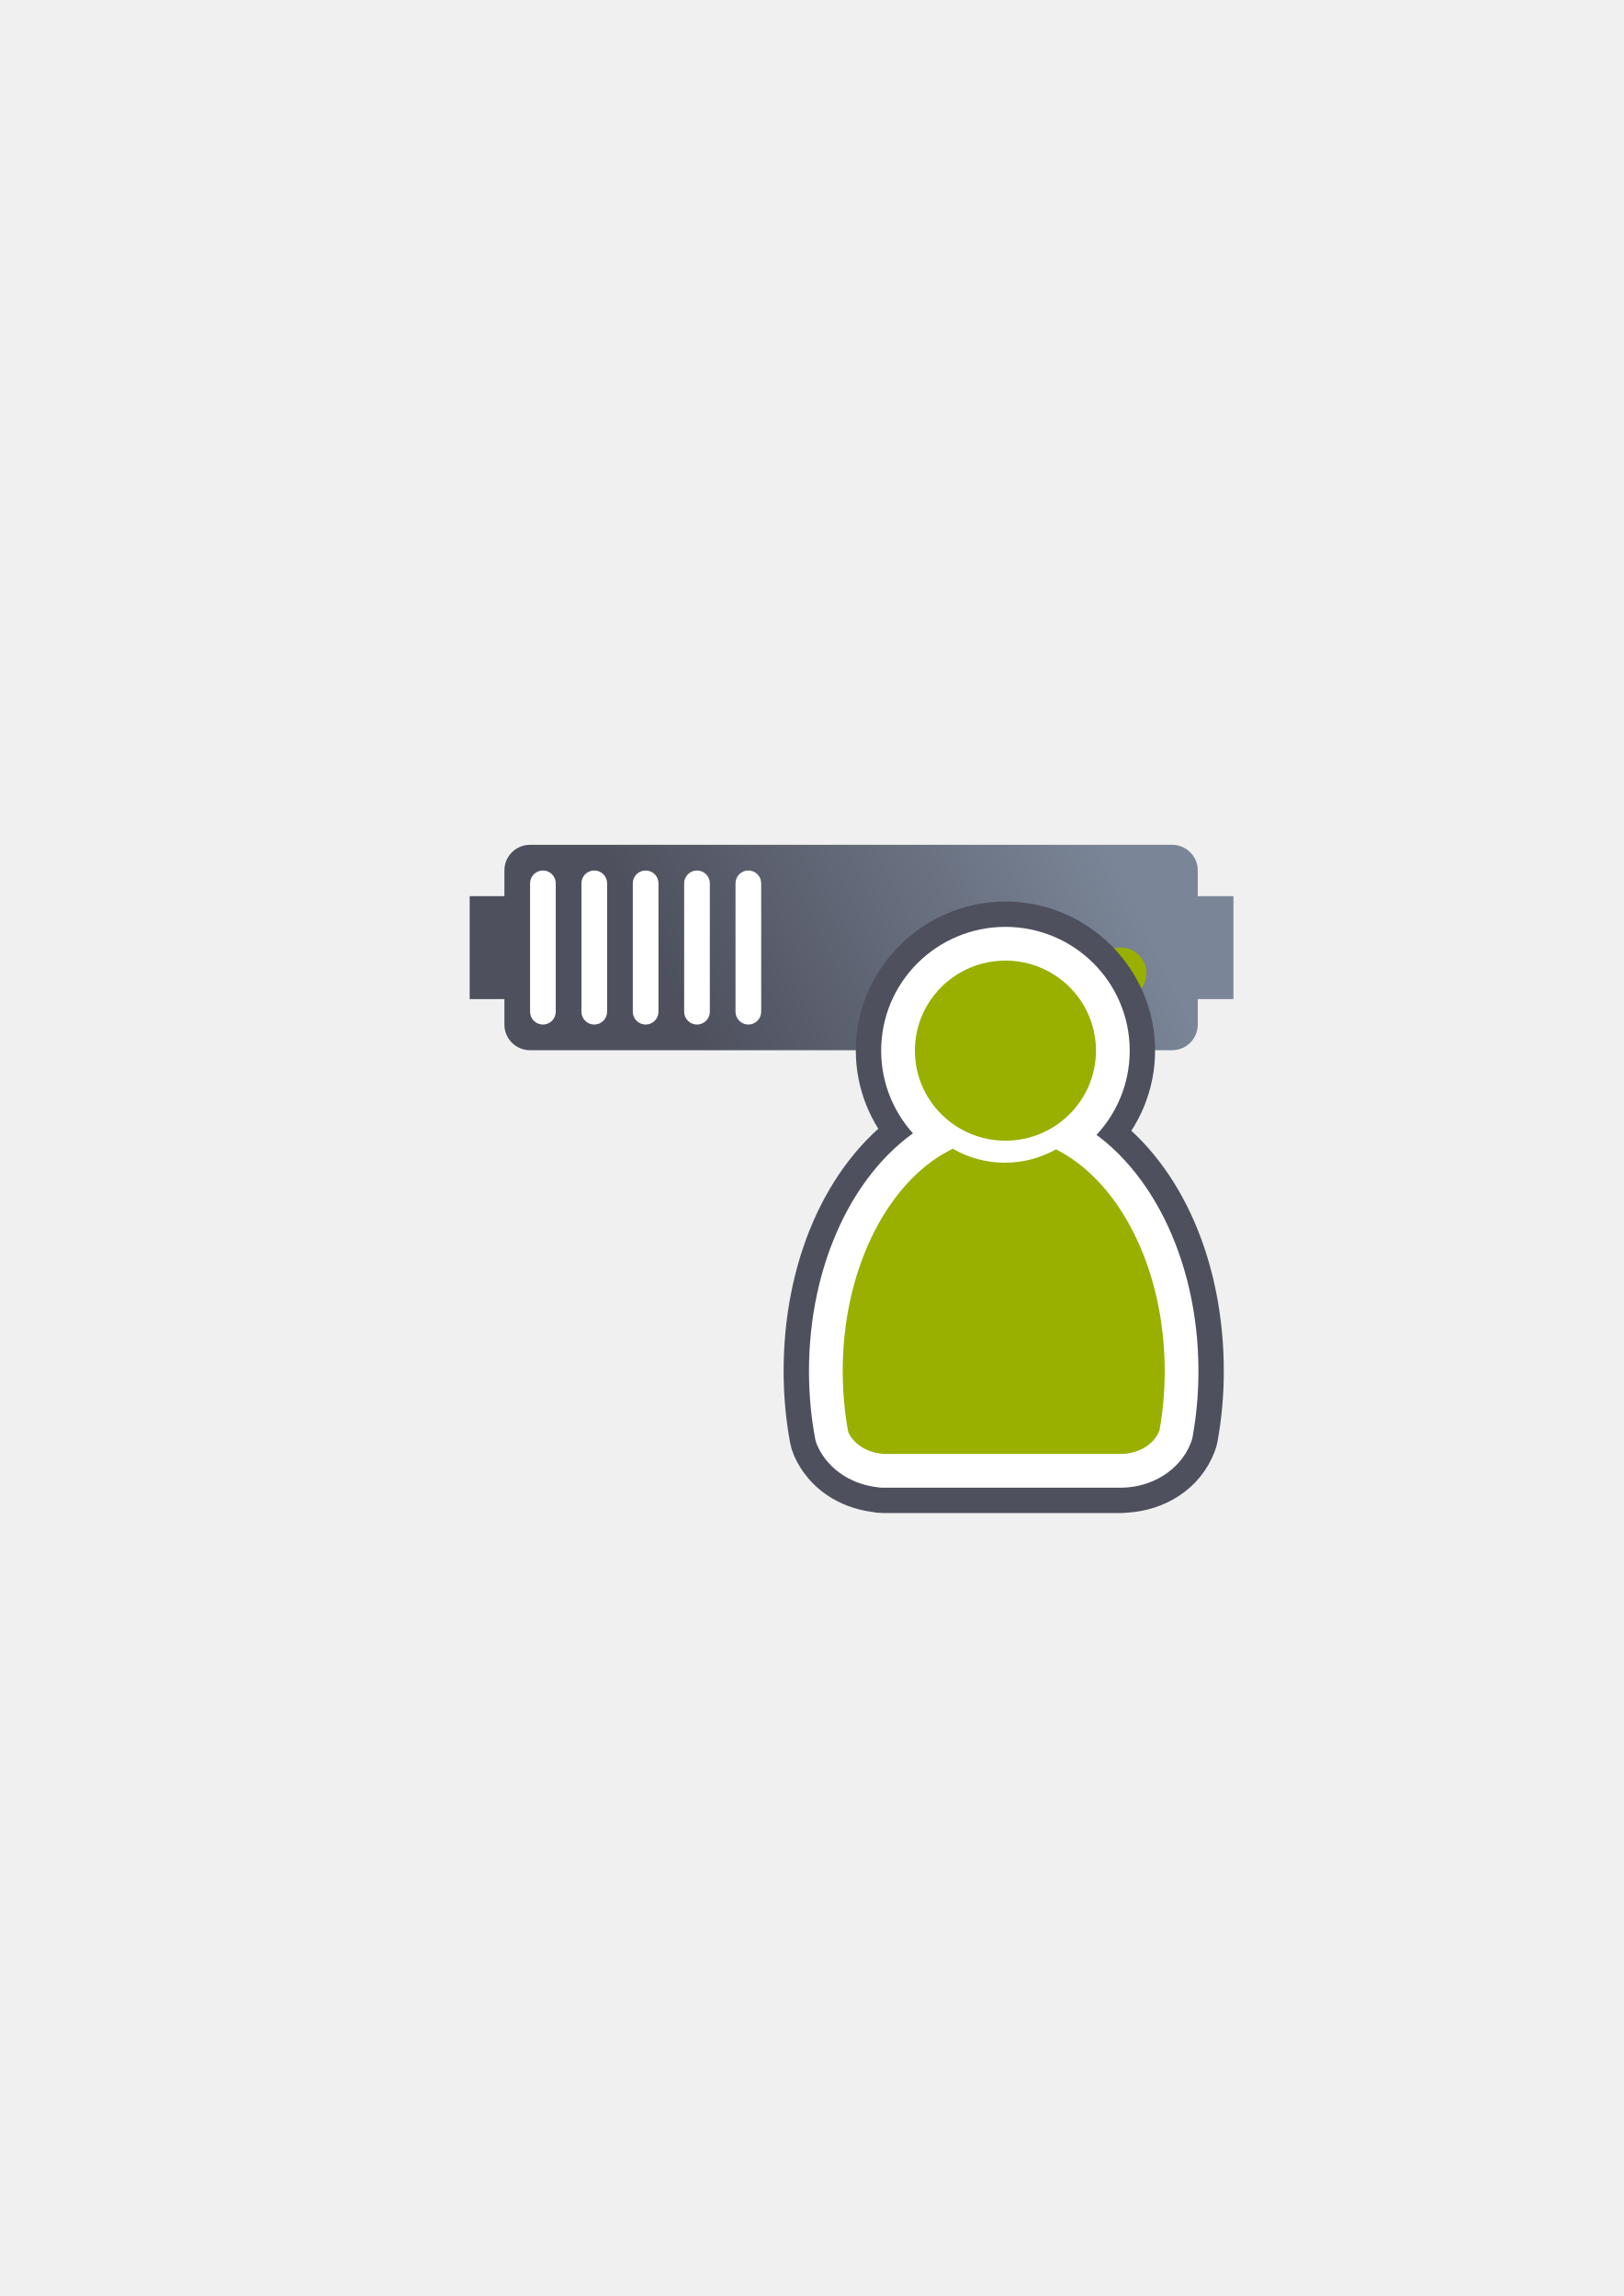
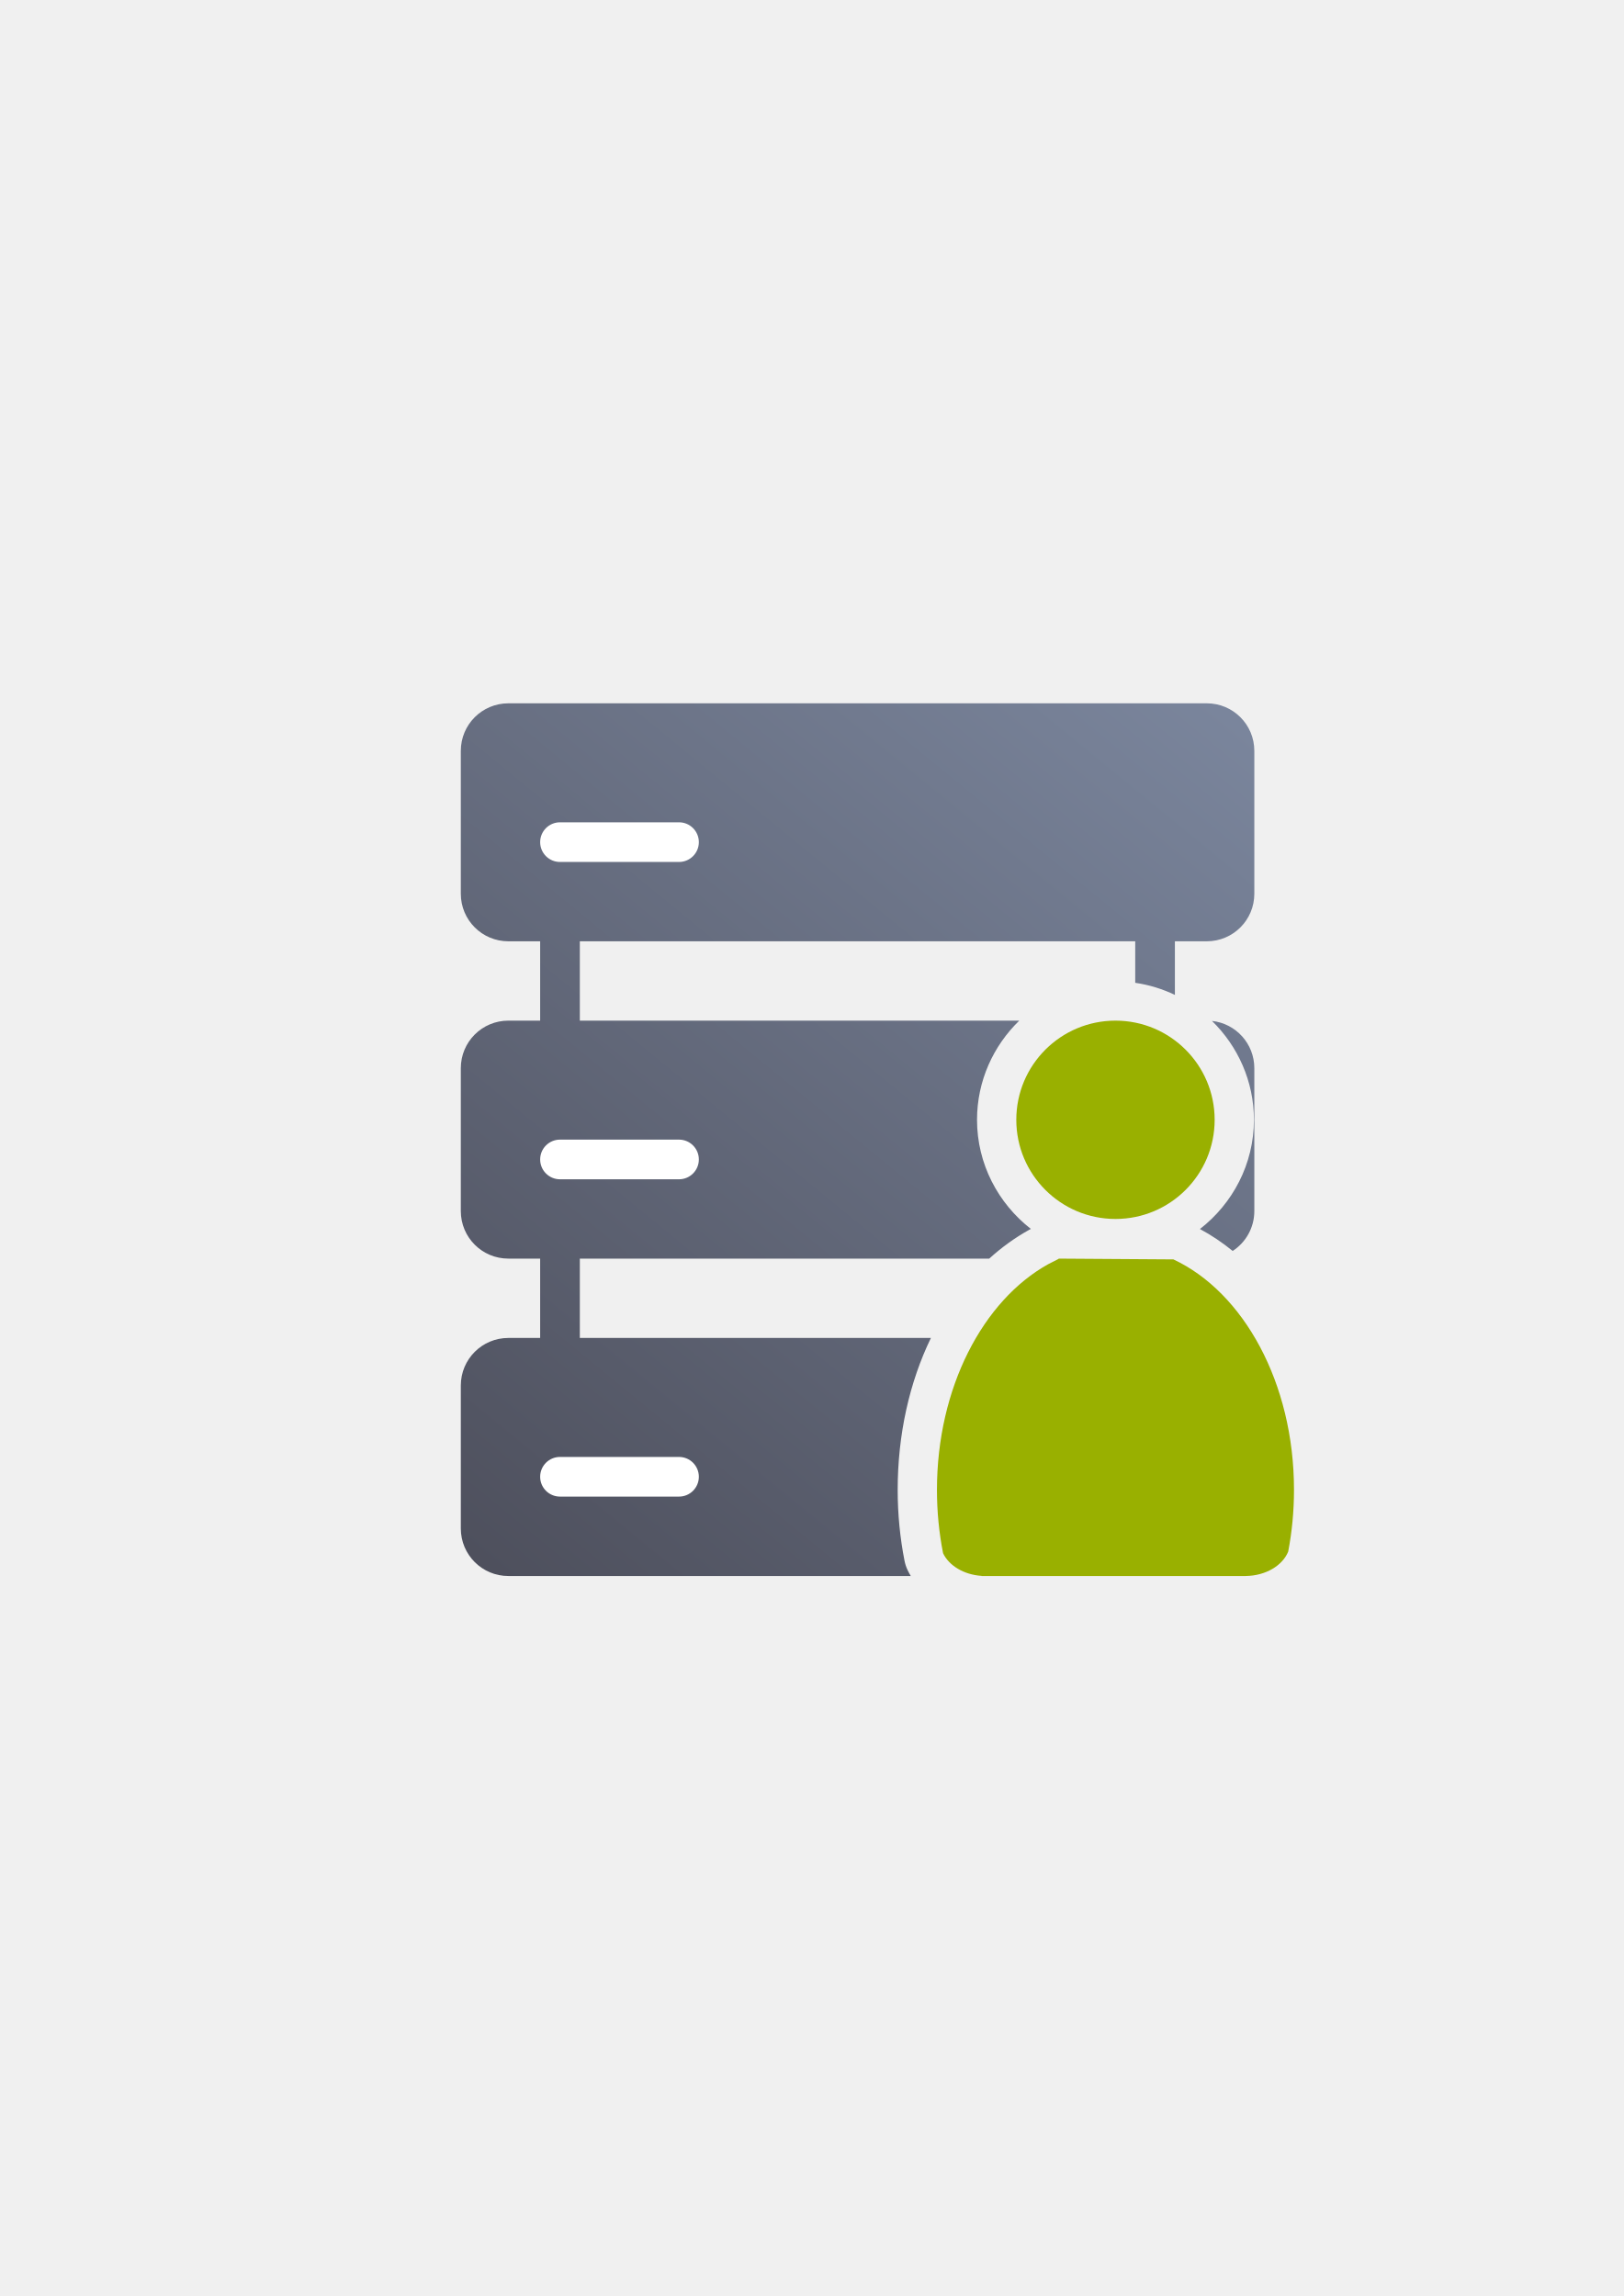
<svg xmlns="http://www.w3.org/2000/svg" xmlns:xlink="http://www.w3.org/1999/xlink" width="210mm" height="297mm" viewBox="0 0 744.094 1052.362" id="svg2" version="1.1">
  <defs id="defs4">
-     <linearGradient id="linearGradient4199">
-       <stop style="stop-color:#4e505d;stop-opacity:1;" offset="0" id="stop4201" />
-       <stop style="stop-color:#7a8597;stop-opacity:1" offset="1" id="stop4203" />
-     </linearGradient>
    <linearGradient id="linearGradient2224">
      <stop id="stop2226" offset="0" style="stop-color:#7c7c7c;stop-opacity:1;" />
      <stop id="stop2228" offset="1" style="stop-color:#b8b8b8;stop-opacity:1;" />
    </linearGradient>
    <linearGradient id="linearGradient15218">
      <stop id="stop15220" offset="0" style="stop-color:#eeeeef;stop-opacity:1;" />
      <stop id="stop2736" offset="0.599" style="stop-color:#d3d7cf;stop-opacity:1;" />
      <stop id="stop2738" offset="0.828" style="stop-color:#ffffff;stop-opacity:1;" />
      <stop id="stop15222" offset="1" style="stop-color:#d3d7cf;stop-opacity:1;" />
    </linearGradient>
    <pattern y="0" x="0" height="6" width="6" patternUnits="userSpaceOnUse" id="EMFhbasepattern" />
    <pattern y="0" x="0" height="6" width="6" patternUnits="userSpaceOnUse" id="EMFhbasepattern-5" />
-     <linearGradient xlink:href="#linearGradient4199" id="linearGradient4205" x1="321" y1="571.362" x2="509" y2="480.362" gradientUnits="userSpaceOnUse" gradientTransform="translate(0,-30)" />
+     <linearGradient xlink:href="#linearGradient4287" id="linearGradient4293" x1="36.36" y1="400" x2="363.6" y2="0.292" gradientUnits="userSpaceOnUse" gradientTransform="translate(192.9985,322.3622)" />
+     <linearGradient id="linearGradient4287">
+       <stop style="stop-color:#4e505d;stop-opacity:1;" offset="0" id="stop4289" />
+       <stop style="stop-color:#7a859c;stop-opacity:1" offset="1" id="stop4291" />
+     </linearGradient>
  </defs>
  <g id="layer1">
-     <rect style="opacity:1;fill:none;fill-opacity:1;stroke:none;stroke-width:23;stroke-linecap:butt;stroke-linejoin:round;stroke-miterlimit:4;stroke-dasharray:none;stroke-opacity:1" id="rect4160" width="400" height="400" x="190" y="322.362" />
-     <g id="g4220" transform="translate(0,-60)">
-       <path id="rect4153" d="m 242.919,447.215 c -6.52,0 -11.768,5.249 -11.768,11.768 l 0,11.768 -15.91,0 0,47.193 15.91,0 0,11.649 c 0,6.52 5.249,11.768 11.768,11.768 l 294.206,0 c 6.52,0 11.768,-5.249 11.768,-11.768 l 0,-11.649 16.347,0 0,-47.193 -16.347,0 0,-11.768 c 0,-6.52 -5.249,-11.768 -11.768,-11.768 l -294.206,0 z" style="color:#252525;clip-rule:nonzero;display:inline;overflow:visible;visibility:visible;opacity:1;isolation:auto;mix-blend-mode:normal;color-interpolation:sRGB;color-interpolation-filters:linearRGB;solid-color:#252525;solid-opacity:1;fill:url(#linearGradient4205);fill-opacity:1;fill-rule:nonzero;stroke:none;stroke-width:30;stroke-linecap:butt;stroke-linejoin:round;stroke-miterlimit:4;stroke-dasharray:none;stroke-dashoffset:60.96;stroke-opacity:1;color-rendering:auto;image-rendering:auto;shape-rendering:auto;text-rendering:auto;enable-background:accumulate" />
-       <circle r="11.768" cy="506.059" cx="513.589" id="path4159" style="color:#252525;clip-rule:nonzero;display:inline;overflow:visible;visibility:visible;opacity:1;isolation:auto;mix-blend-mode:normal;color-interpolation:sRGB;color-interpolation-filters:linearRGB;solid-color:#252525;solid-opacity:1;fill:#99b000;fill-opacity:1;fill-rule:nonzero;stroke:none;stroke-width:30;stroke-linecap:butt;stroke-linejoin:round;stroke-miterlimit:4;stroke-dasharray:none;stroke-dashoffset:60.96;stroke-opacity:1;color-rendering:auto;image-rendering:auto;shape-rendering:auto;text-rendering:auto;enable-background:accumulate" />
-       <circle r="11.768" cy="506.059" cx="478.284" id="path4163" style="color:#252525;clip-rule:nonzero;display:inline;overflow:visible;visibility:visible;opacity:1;isolation:auto;mix-blend-mode:normal;color-interpolation:sRGB;color-interpolation-filters:linearRGB;solid-color:#252525;solid-opacity:1;fill:#ffffff;fill-opacity:1;fill-rule:nonzero;stroke:none;stroke-width:30;stroke-linecap:butt;stroke-linejoin:round;stroke-miterlimit:4;stroke-dasharray:none;stroke-dashoffset:60.96;stroke-opacity:1;color-rendering:auto;image-rendering:auto;shape-rendering:auto;text-rendering:auto;enable-background:accumulate" />
-       <rect ry="5.884" y="458.986" x="242.919" height="70.61" width="11.768" id="rect4165" style="color:#252525;clip-rule:nonzero;display:inline;overflow:visible;visibility:visible;opacity:1;isolation:auto;mix-blend-mode:normal;color-interpolation:sRGB;color-interpolation-filters:linearRGB;solid-color:#252525;solid-opacity:1;fill:#ffffff;fill-opacity:1;fill-rule:nonzero;stroke:none;stroke-width:30;stroke-linecap:butt;stroke-linejoin:round;stroke-miterlimit:4;stroke-dasharray:none;stroke-dashoffset:60.96;stroke-opacity:1;color-rendering:auto;image-rendering:auto;shape-rendering:auto;text-rendering:auto;enable-background:accumulate" />
-       <rect ry="5.884" y="458.986" x="266.455" height="70.61" width="11.768" id="rect4167" style="color:#252525;clip-rule:nonzero;display:inline;overflow:visible;visibility:visible;opacity:1;isolation:auto;mix-blend-mode:normal;color-interpolation:sRGB;color-interpolation-filters:linearRGB;solid-color:#252525;solid-opacity:1;fill:#ffffff;fill-opacity:1;fill-rule:nonzero;stroke:none;stroke-width:30;stroke-linecap:butt;stroke-linejoin:round;stroke-miterlimit:4;stroke-dasharray:none;stroke-dashoffset:60.96;stroke-opacity:1;color-rendering:auto;image-rendering:auto;shape-rendering:auto;text-rendering:auto;enable-background:accumulate" />
-       <rect ry="5.884" y="458.986" x="289.992" height="70.61" width="11.768" id="rect4169" style="color:#252525;clip-rule:nonzero;display:inline;overflow:visible;visibility:visible;opacity:1;isolation:auto;mix-blend-mode:normal;color-interpolation:sRGB;color-interpolation-filters:linearRGB;solid-color:#252525;solid-opacity:1;fill:#ffffff;fill-opacity:1;fill-rule:nonzero;stroke:none;stroke-width:30;stroke-linecap:butt;stroke-linejoin:round;stroke-miterlimit:4;stroke-dasharray:none;stroke-dashoffset:60.96;stroke-opacity:1;color-rendering:auto;image-rendering:auto;shape-rendering:auto;text-rendering:auto;enable-background:accumulate" />
-       <rect ry="5.884" y="458.986" x="313.528" height="70.61" width="11.768" id="rect4173" style="color:#252525;clip-rule:nonzero;display:inline;overflow:visible;visibility:visible;opacity:1;isolation:auto;mix-blend-mode:normal;color-interpolation:sRGB;color-interpolation-filters:linearRGB;solid-color:#252525;solid-opacity:1;fill:#ffffff;fill-opacity:1;fill-rule:nonzero;stroke:none;stroke-width:30;stroke-linecap:butt;stroke-linejoin:round;stroke-miterlimit:4;stroke-dasharray:none;stroke-dashoffset:60.96;stroke-opacity:1;color-rendering:auto;image-rendering:auto;shape-rendering:auto;text-rendering:auto;enable-background:accumulate" />
-       <rect ry="5.884" y="458.986" x="337.065" height="70.61" width="11.768" id="rect4175" style="color:#252525;clip-rule:nonzero;display:inline;overflow:visible;visibility:visible;opacity:1;isolation:auto;mix-blend-mode:normal;color-interpolation:sRGB;color-interpolation-filters:linearRGB;solid-color:#252525;solid-opacity:1;fill:#ffffff;fill-opacity:1;fill-rule:nonzero;stroke:none;stroke-width:30;stroke-linecap:butt;stroke-linejoin:round;stroke-miterlimit:4;stroke-dasharray:none;stroke-dashoffset:60.96;stroke-opacity:1;color-rendering:auto;image-rendering:auto;shape-rendering:auto;text-rendering:auto;enable-background:accumulate" />
-     </g>
-     <g id="g4198" transform="matrix(0.6185124,0,0,0.6185124,215.5242,235.2637)" style="fill:#99b000;stroke:#ffffff;stroke-width:50;stroke-miterlimit:4;stroke-dasharray:none;stroke-linejoin:round">
-       <path style="color:#252525;font-style:normal;font-variant:normal;font-weight:normal;font-stretch:normal;font-size:medium;line-height:normal;font-family:sans-serif;text-indent:0;text-align:start;text-decoration:none;text-decoration-line:none;text-decoration-style:solid;text-decoration-color:#252525;letter-spacing:normal;word-spacing:normal;text-transform:none;direction:ltr;block-progression:tb;writing-mode:lr-tb;baseline-shift:baseline;text-anchor:start;white-space:normal;clip-rule:nonzero;display:inline;overflow:visible;visibility:visible;opacity:1;isolation:auto;mix-blend-mode:normal;color-interpolation:sRGB;color-interpolation-filters:linearRGB;solid-color:#252525;solid-opacity:1;fill:#ffffff;fill-opacity:1;fill-rule:nonzero;stroke:#4e505d;stroke-width:37.999;stroke-linecap:round;stroke-linejoin:round;stroke-miterlimit:4;stroke-dasharray:none;stroke-dashoffset:0;stroke-opacity:1;color-rendering:auto;image-rendering:auto;shape-rendering:auto;text-rendering:auto;enable-background:accumulate" d="m 396.499,306.699 c -50.37,2.2e-4 -91.865,41.189 -91.865,91.504 -8e-5,23.493 9.126,44.925 23.898,61.175 -48.713,34.341 -77.386,101.124 -77.386,176.286 0,17.14 1.566,33.779 4.501,49.677 a 24.785,24.785 0 0 0 1.746,5.615 c 7.889,17.649 24.537,27.886 42.93,30.271 a 24.785,24.785 0 0 0 5.428,0.636 l 176.541,0 a 24.785,24.785 0 0 0 0.352,-0.016 l -0.003,0.003 c 0.051,-7.3e-4 0.101,-0.012 0.152,-0.013 a 24.785,24.785 0 0 0 2.746,-0.213 c 21.021,-1.248 40.479,-12.637 48.261,-33.149 a 24.785,24.785 0 0 0 1.22,-4.411 c 2.786,-15.518 4.263,-31.727 4.263,-48.403 0,-74.342 -28.061,-140.713 -75.831,-175.167 15.378,-16.374 24.915,-38.259 24.915,-62.291 1.5e-4,-50.315 -41.495,-91.504 -91.865,-91.504 z m 0,49.564 c 23.728,1e-4 42.301,18.556 42.301,41.939 6e-5,23.383 -18.573,41.939 -42.301,41.939 -23.728,-10e-5 -42.301,-18.556 -42.301,-41.939 -8e-5,-23.383 18.573,-41.939 42.301,-41.939 z m -37.457,142.653 c 11.528,4.504 24.026,7.115 37.067,7.115 12.582,0 24.655,-2.443 35.844,-6.651 31.065,21.859 57.764,73.498 57.764,136.28 0,12.17 -1.099,23.899 -2.888,35.192 -0.821,0.532 -2.344,1.403 -4.885,1.439 a 24.785,24.785 0 0 0 -0.1,0.006 l -174.044,0 a 24.785,24.785 0 0 0 -0.29,-0.035 c -1.841,-0.131 -3.045,-0.746 -3.853,-1.229 -1.81,-11.356 -2.946,-23.135 -2.946,-35.37 0,-63.162 27.003,-115.37 58.332,-136.748 z" id="path4200" />
-     </g>
-     <g style="fill:#99b000;stroke:#ffffff;stroke-width:50;stroke-miterlimit:4;stroke-dasharray:none;stroke-linejoin:round" transform="matrix(0.6185124,0,0,0.6185124,215.5242,235.2637)" id="g4192">
-       <path style="fill:#99b000;fill-opacity:1;stroke:#ffffff;stroke-width:50;stroke-linecap:round;stroke-linejoin:round;stroke-miterlimit:4;stroke-dasharray:none;stroke-opacity:1" d="m 357.322,470.803 c -0.12,0.106 -0.229,0.22 -0.353,0.323 l -6.686,3.622 c -43.609,25.834 -74.353,88.146 -74.353,160.913 0,15.63 1.426,30.773 4.085,45.18 3.945,8.826 13.858,15.295 25.736,16.14 l 0,0.098 176.541,0 0,-0.008 c 13.332,-0.188 24.56,-7.443 28.333,-17.388 2.524,-14.06 3.874,-28.81 3.874,-44.022 0,-76.18 -33.698,-140.901 -80.576,-164.302 -11.192,6.284 -24.094,9.889 -37.813,9.889 -14.12,1e-5 -27.373,-3.818 -38.787,-10.446 z" id="path4194" />
-       <ellipse style="fill:#99b000;fill-opacity:1;stroke:#ffffff;stroke-width:50;stroke-linejoin:round;stroke-miterlimit:4;stroke-dasharray:none;stroke-opacity:1" id="ellipse4196" cy="398.204" cx="396.498" rx="67.083" ry="66.721" />
-     </g>
-     <g id="g4289" transform="matrix(0.6185124,0,0,0.6185124,215.5242,235.2637)" style="fill:#99b000">
-       <path id="path2176" d="m 357.322,470.803 c -0.12,0.106 -0.229,0.22 -0.353,0.323 l -6.686,3.622 c -43.609,25.834 -74.353,88.146 -74.353,160.913 0,15.63 1.426,30.773 4.085,45.18 3.945,8.826 13.858,15.295 25.736,16.14 l 0,0.098 176.541,0 0,-0.008 c 13.332,-0.188 24.56,-7.443 28.333,-17.388 2.524,-14.06 3.874,-28.81 3.874,-44.022 0,-76.18 -33.698,-140.901 -80.576,-164.302 -11.192,6.284 -24.094,9.889 -37.813,9.889 -14.12,1e-5 -27.373,-3.818 -38.787,-10.446 z" style="fill:#99b000;fill-opacity:1;stroke:none;stroke-width:41.152;stroke-linecap:round;stroke-linejoin:round;stroke-opacity:1" />
-       <ellipse ry="66.721" rx="67.083" cx="396.498" cy="398.204" id="circle2187-6" style="fill:#99b000;fill-opacity:1;stroke:none;stroke-width:14;stroke-miterlimit:4;stroke-dasharray:none;stroke-opacity:1" />
+     <g id="g4214">
+       <path id="rect4239" d="M 232.994 322.361 C 220.908 322.361 211.178 332.092 211.178 344.178 L 211.178 409.625 C 211.178 421.711 220.908 431.441 232.994 431.441 L 247.537 431.441 L 247.537 467.801 L 232.994 467.801 C 220.908 467.801 211.178 477.531 211.178 489.617 L 211.178 555.064 C 211.178 567.151 220.908 576.881 232.994 576.881 L 247.537 576.881 L 247.537 613.24 L 233.002 613.24 C 220.911 613.24 211.178 622.974 211.178 635.064 L 211.178 700.537 C 211.178 712.628 220.911 722.361 233.002 722.361 L 417.377 722.361 C 416.867 721.495 416.379 720.606 415.934 719.672 A 18.002 18.002 0 0 1 414.521 715.402 C 412.471 704.991 411.379 694.094 411.379 682.877 C 411.379 657.496 416.772 633.551 426.613 613.24 L 265.719 613.24 L 265.719 576.881 L 453.334 576.881 C 458.956 571.78 465.063 567.339 471.635 563.689 A 18.002 18.002 0 0 1 472.219 563.377 L 472.422 563.273 C 457.463 551.626 447.74 533.513 447.74 513.252 C 447.741 495.493 455.192 479.36 467.104 467.801 L 265.719 467.801 L 265.719 431.441 L 520.238 431.441 L 520.238 450.469 C 526.649 451.4 532.761 453.295 538.418 456.014 L 538.418 431.441 L 553.004 431.441 C 565.09 431.441 574.82 421.711 574.82 409.625 L 574.82 344.178 C 574.82 332.092 565.09 322.361 553.004 322.361 L 232.994 322.361 z M 555.416 467.936 C 567.246 479.486 574.638 495.564 574.639 513.254 C 574.639 533.54 564.89 551.671 549.9 563.316 C 555.204 566.169 560.207 569.548 564.908 573.365 C 570.882 569.481 574.82 562.751 574.82 555.064 L 574.82 489.617 C 574.82 478.347 566.358 469.129 555.416 467.936 z M 511.189 485.805 C 495.816 485.805 483.74 497.881 483.74 513.254 C 483.74 528.627 495.816 540.705 511.189 540.705 C 526.563 540.705 538.639 528.627 538.639 513.254 C 538.638 497.881 526.562 485.805 511.189 485.805 z M 520.238 595.121 L 520.238 613.24 L 469.121 613.24 C 456.362 630.061 447.379 654.748 447.379 682.877 C 447.379 690.09 448.084 697.026 449.154 703.752 C 449.638 703.989 450.065 704.276 451.029 704.34 A 18.002 18.002 0 0 1 451.23 704.361 L 570.549 704.361 A 18.002 18.002 0 0 1 570.672 704.354 C 571.924 704.337 572.703 704.001 573.244 703.723 C 573.996 698.995 574.552 694.156 574.82 689.195 L 574.82 676.223 C 573.531 650.815 564.957 628.717 553.166 613.244 C 553.109 613.244 553.053 613.24 552.996 613.24 L 538.418 613.24 L 538.418 598.562 C 536.71 597.324 534.978 596.194 533.227 595.209 L 520.238 595.121 z " style="fill:url(#linearGradient4293);fill-opacity:1;stroke:none;stroke-width:36;stroke-linejoin:round;stroke-miterlimit:4;stroke-dasharray:none" />
+       <rect ry="9.09" y="376.902" x="247.539" height="18.18" width="72.72" id="rect4253" style="fill:#ffffff;fill-opacity:1;stroke:none;stroke-width:36;stroke-linejoin:round;stroke-miterlimit:4;stroke-dasharray:none" />
+       <rect style="fill:#ffffff;fill-opacity:1;stroke:none;stroke-width:36;stroke-linejoin:round;stroke-miterlimit:4;stroke-dasharray:none" id="rect4255" width="72.72" height="18.18" x="247.539" y="522.342" ry="9.09" />
+       <rect ry="9.09" y="667.782" x="247.539" height="18.18" width="72.72" id="rect4257" style="fill:#ffffff;fill-opacity:1;stroke:none;stroke-width:36;stroke-linejoin:round;stroke-miterlimit:4;stroke-dasharray:none" />
+       <path id="rect4259" d="m 202.089,322.362 381.821,0 c 5.036,0 9.09,4.054 9.09,9.09 l 0,381.82 c 0,5.036 -4.054,9.09 -9.09,9.09 l -381.821,0 c -5.036,0 -9.09,-4.054 -9.09,-9.09 l 0,-381.82 c 0,-5.036 4.054,-9.09 9.09,-9.09 z" style="fill:none;fill-opacity:1;stroke:none;stroke-width:36;stroke-linejoin:round;stroke-miterlimit:4;stroke-dasharray:none" />
+       <path id="path2176-1" d="m 511.189,467.804 a 45.45,45.45 0 0 0 -45.449,45.449 45.45,45.45 0 0 0 45.449,45.451 45.45,45.45 0 0 0 45.449,-45.451 45.45,45.45 0 0 0 -45.449,-45.449 z m -25.988,109.078 0,0.006 c -0.082,0.068 -0.157,0.141 -0.242,0.207 l -4.586,2.33 c -29.909,16.609 -50.994,56.668 -50.994,103.451 0,10.048 0.978,19.784 2.803,29.047 2.706,5.675 9.504,9.834 17.65,10.377 l 0,0.062 121.078,0 0,-0.01 c 9.143,-0.121 16.844,-4.786 19.432,-11.18 1.731,-9.039 2.658,-18.521 2.658,-28.301 0,-48.977 -23.111,-90.588 -55.262,-105.633 l -52.537,-0.357 z" style="fill:#99b000;fill-opacity:1;stroke:none;stroke-width:41.152;stroke-linecap:round;stroke-linejoin:round;stroke-opacity:1" />
    </g>
  </g>
</svg>
